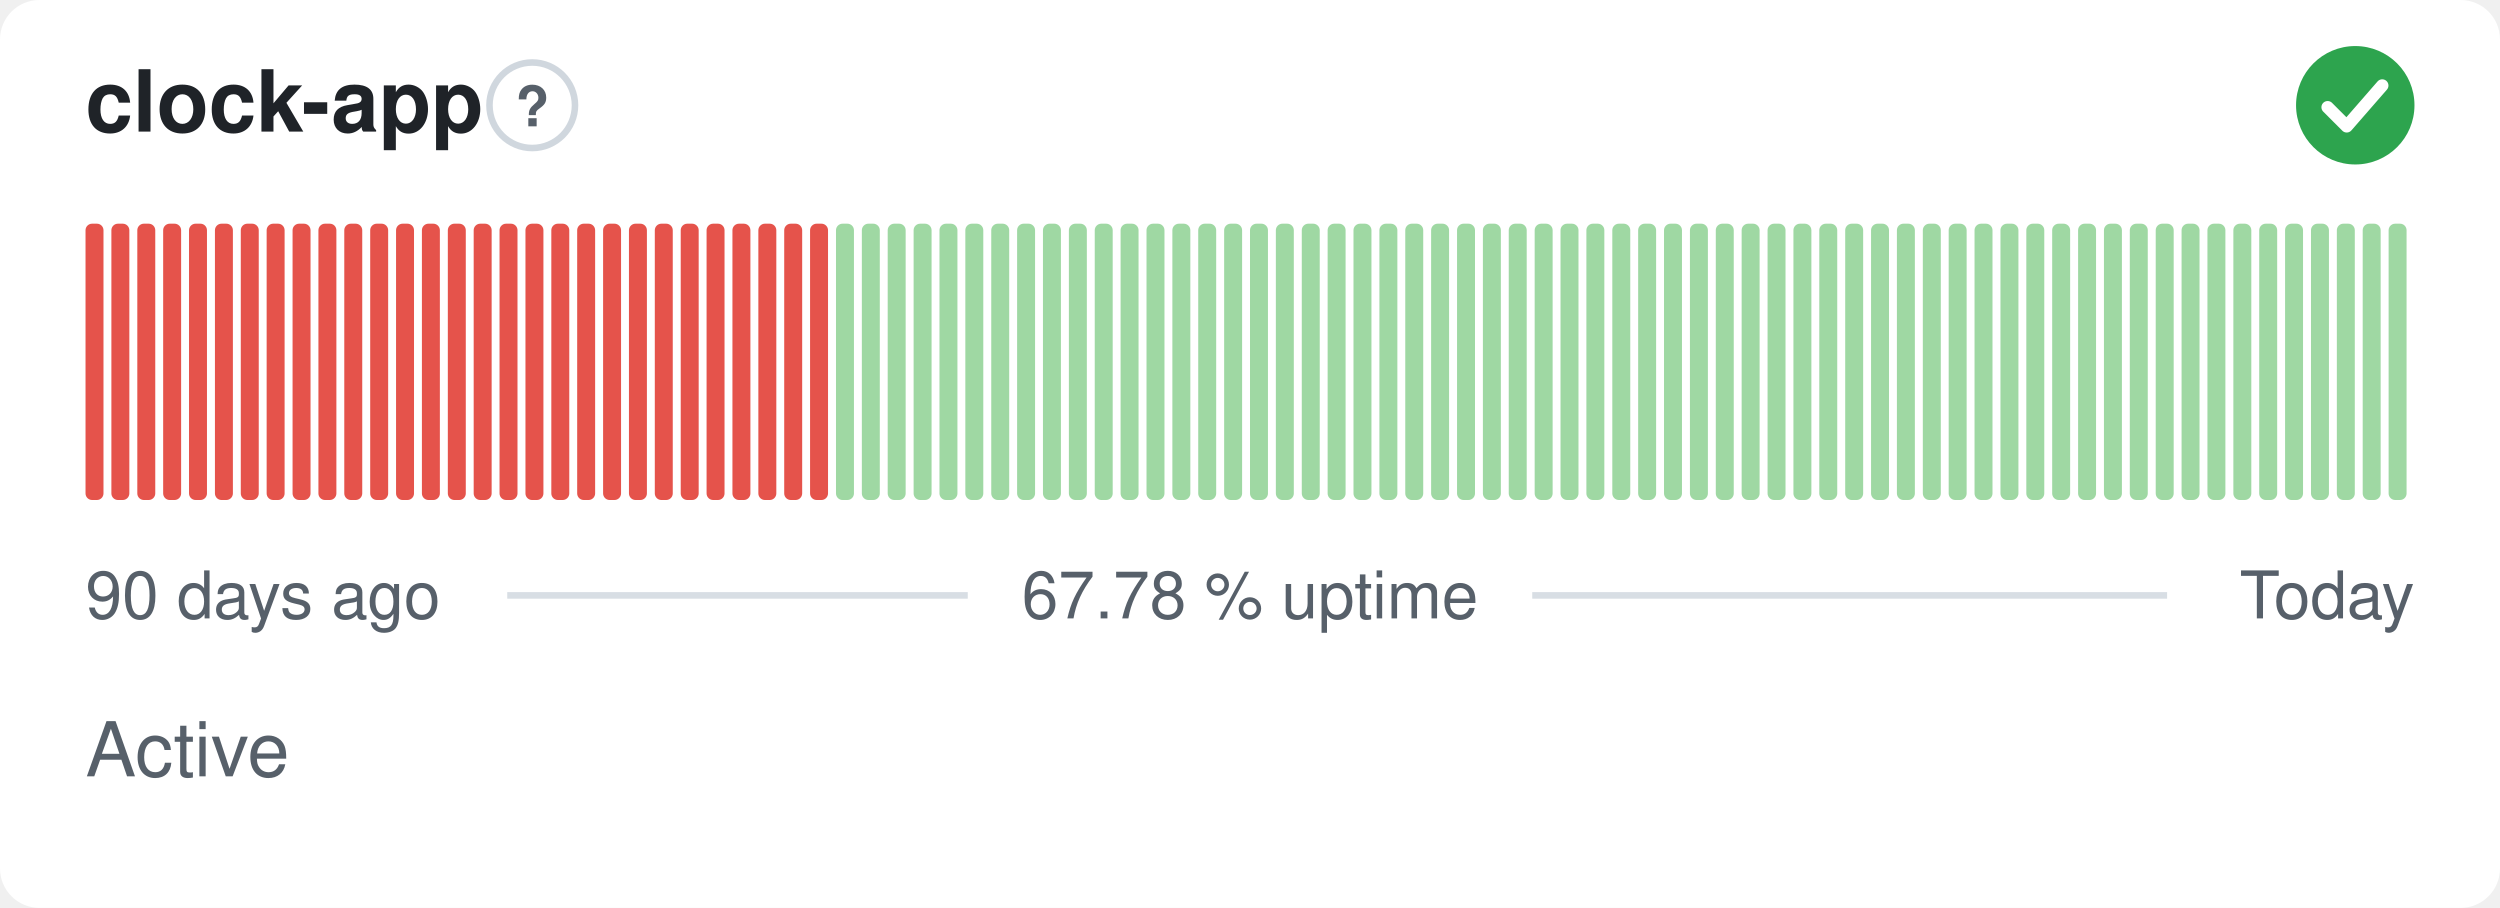
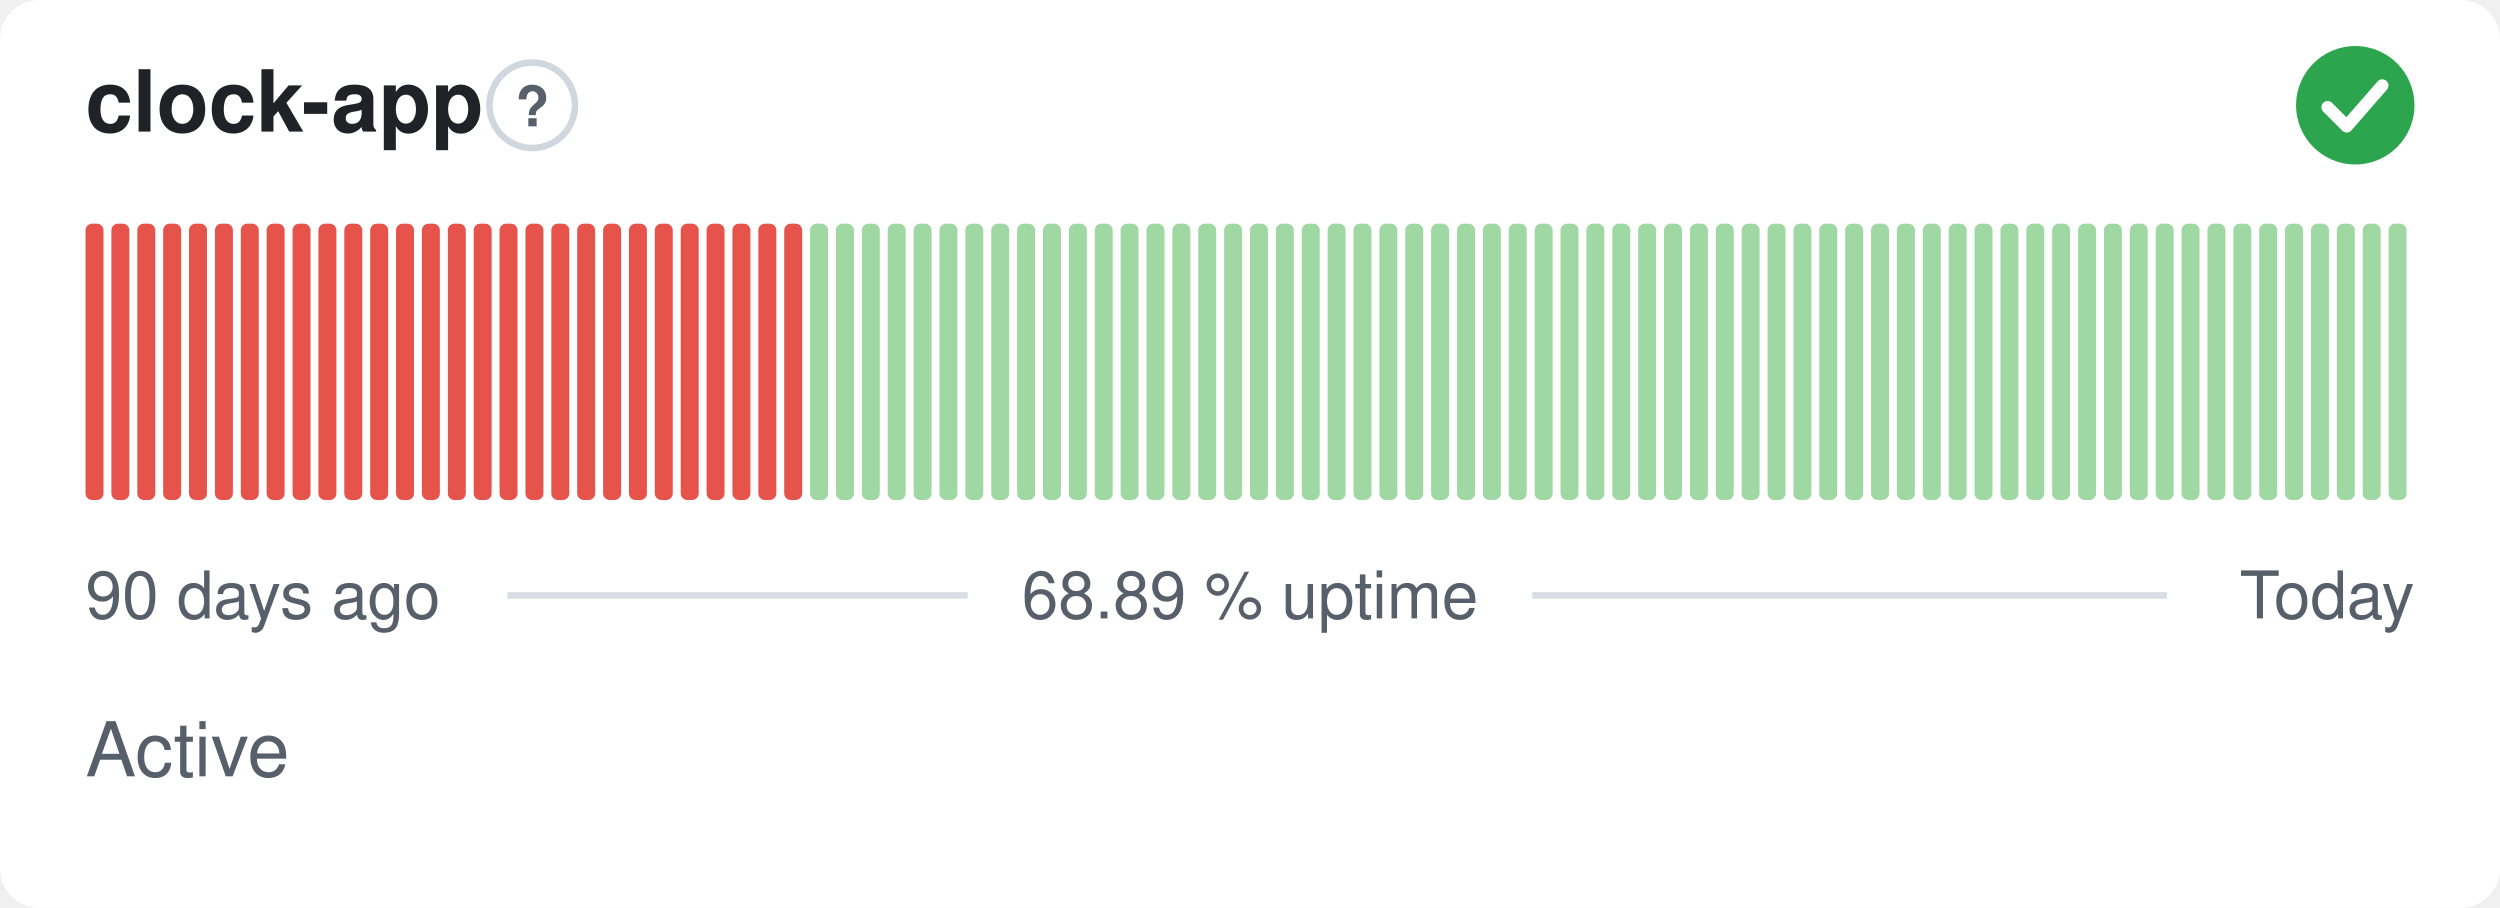
- <svg xmlns="http://www.w3.org/2000/svg" width="380" height="138" viewBox="0 0 380 138" role="img" aria-label="clock-app: Active, 67.78 % uptime over the last 90 days" font-family="-apple-system,BlinkMacSystemFont,'Segoe UI',Helvetica,Arial,sans-serif">
+ <svg xmlns="http://www.w3.org/2000/svg" width="380" height="138" viewBox="0 0 380 138" role="img" aria-label="clock-app: Active, 68.89 % uptime over the last 90 days" font-family="-apple-system,BlinkMacSystemFont,'Segoe UI',Helvetica,Arial,sans-serif">
  <style>
    @media (prefers-color-scheme: dark) {
      .bg { fill: #0d1117 }
      .title { fill: #e6edf3 }
      .muted { fill: #8b949e }
      .hint { stroke: #30363d }
      .rule { stroke: #30363d }
      .nodata { fill: #21262d }
    }
  </style>
  <rect class="bg" width="380" height="138" rx="6" fill="#ffffff" />
  <text class="title" x="13" y="20" font-size="13" font-weight="600" fill="#1f2328">clock-app</text>
  <circle class="hint" cx="80.9" cy="16" r="6.5" fill="none" stroke="#d0d7de" stroke-width="1" />
  <text class="muted" x="80.9" y="19.2" text-anchor="middle" font-size="8.5" font-weight="700" fill="#57606a">?</text>
  <circle cx="358" cy="16" r="9" fill="#2da44e" />
  <path d="M353.80 16.30l2.90 2.90 5.40 -6.20" fill="none" stroke="#fff" stroke-width="1.89" stroke-linecap="round" stroke-linejoin="round" />
  <rect x="13.00" y="34.00" width="2.73" height="42.00" rx="1" fill="#e5534b" />
  <rect x="16.93" y="34.00" width="2.73" height="42.00" rx="1" fill="#e5534b" />
  <rect x="20.87" y="34.00" width="2.73" height="42.00" rx="1" fill="#e5534b" />
  <rect x="24.80" y="34.00" width="2.73" height="42.00" rx="1" fill="#e5534b" />
  <rect x="28.73" y="34.00" width="2.73" height="42.00" rx="1" fill="#e5534b" />
  <rect x="32.67" y="34.00" width="2.73" height="42.00" rx="1" fill="#e5534b" />
  <rect x="36.60" y="34.00" width="2.73" height="42.00" rx="1" fill="#e5534b" />
  <rect x="40.53" y="34.00" width="2.73" height="42.00" rx="1" fill="#e5534b" />
  <rect x="44.47" y="34.00" width="2.73" height="42.00" rx="1" fill="#e5534b" />
  <rect x="48.40" y="34.00" width="2.73" height="42.00" rx="1" fill="#e5534b" />
  <rect x="52.33" y="34.00" width="2.73" height="42.00" rx="1" fill="#e5534b" />
  <rect x="56.27" y="34.00" width="2.73" height="42.00" rx="1" fill="#e5534b" />
  <rect x="60.20" y="34.00" width="2.73" height="42.00" rx="1" fill="#e5534b" />
  <rect x="64.13" y="34.00" width="2.73" height="42.00" rx="1" fill="#e5534b" />
  <rect x="68.07" y="34.00" width="2.73" height="42.00" rx="1" fill="#e5534b" />
  <rect x="72.00" y="34.00" width="2.73" height="42.00" rx="1" fill="#e5534b" />
  <rect x="75.93" y="34.00" width="2.73" height="42.00" rx="1" fill="#e5534b" />
  <rect x="79.87" y="34.00" width="2.73" height="42.00" rx="1" fill="#e5534b" />
  <rect x="83.80" y="34.00" width="2.73" height="42.00" rx="1" fill="#e5534b" />
  <rect x="87.73" y="34.00" width="2.73" height="42.00" rx="1" fill="#e5534b" />
  <rect x="91.67" y="34.00" width="2.73" height="42.00" rx="1" fill="#e5534b" />
  <rect x="95.60" y="34.00" width="2.73" height="42.00" rx="1" fill="#e5534b" />
  <rect x="99.53" y="34.00" width="2.73" height="42.00" rx="1" fill="#e5534b" />
  <rect x="103.47" y="34.00" width="2.73" height="42.00" rx="1" fill="#e5534b" />
  <rect x="107.40" y="34.00" width="2.73" height="42.00" rx="1" fill="#e5534b" />
  <rect x="111.33" y="34.00" width="2.73" height="42.00" rx="1" fill="#e5534b" />
  <rect x="115.27" y="34.00" width="2.73" height="42.00" rx="1" fill="#e5534b" />
  <rect x="119.20" y="34.00" width="2.73" height="42.00" rx="1" fill="#e5534b" />
-   <rect x="123.13" y="34.00" width="2.73" height="42.00" rx="1" fill="#e5534b" />
+   <rect x="123.13" y="34.00" width="2.73" height="42.00" rx="1" fill="#9fd8a3" />
  <rect x="127.07" y="34.00" width="2.73" height="42.00" rx="1" fill="#9fd8a3" />
  <rect x="131.00" y="34.00" width="2.73" height="42.00" rx="1" fill="#9fd8a3" />
  <rect x="134.93" y="34.00" width="2.73" height="42.00" rx="1" fill="#9fd8a3" />
  <rect x="138.87" y="34.00" width="2.73" height="42.00" rx="1" fill="#9fd8a3" />
  <rect x="142.80" y="34.00" width="2.73" height="42.00" rx="1" fill="#9fd8a3" />
  <rect x="146.73" y="34.00" width="2.73" height="42.00" rx="1" fill="#9fd8a3" />
  <rect x="150.67" y="34.00" width="2.73" height="42.00" rx="1" fill="#9fd8a3" />
  <rect x="154.60" y="34.00" width="2.73" height="42.00" rx="1" fill="#9fd8a3" />
  <rect x="158.53" y="34.00" width="2.73" height="42.00" rx="1" fill="#9fd8a3" />
  <rect x="162.47" y="34.00" width="2.73" height="42.00" rx="1" fill="#9fd8a3" />
  <rect x="166.40" y="34.00" width="2.73" height="42.00" rx="1" fill="#9fd8a3" />
  <rect x="170.33" y="34.00" width="2.73" height="42.00" rx="1" fill="#9fd8a3" />
  <rect x="174.27" y="34.00" width="2.73" height="42.00" rx="1" fill="#9fd8a3" />
  <rect x="178.20" y="34.00" width="2.73" height="42.00" rx="1" fill="#9fd8a3" />
  <rect x="182.13" y="34.00" width="2.73" height="42.00" rx="1" fill="#9fd8a3" />
  <rect x="186.07" y="34.00" width="2.73" height="42.00" rx="1" fill="#9fd8a3" />
  <rect x="190.00" y="34.00" width="2.73" height="42.00" rx="1" fill="#9fd8a3" />
  <rect x="193.93" y="34.00" width="2.73" height="42.00" rx="1" fill="#9fd8a3" />
  <rect x="197.87" y="34.00" width="2.73" height="42.00" rx="1" fill="#9fd8a3" />
  <rect x="201.80" y="34.00" width="2.73" height="42.00" rx="1" fill="#9fd8a3" />
  <rect x="205.73" y="34.00" width="2.73" height="42.00" rx="1" fill="#9fd8a3" />
  <rect x="209.67" y="34.00" width="2.73" height="42.00" rx="1" fill="#9fd8a3" />
  <rect x="213.60" y="34.00" width="2.73" height="42.00" rx="1" fill="#9fd8a3" />
  <rect x="217.53" y="34.00" width="2.73" height="42.00" rx="1" fill="#9fd8a3" />
  <rect x="221.47" y="34.00" width="2.73" height="42.00" rx="1" fill="#9fd8a3" />
  <rect x="225.40" y="34.00" width="2.73" height="42.00" rx="1" fill="#9fd8a3" />
  <rect x="229.33" y="34.00" width="2.73" height="42.00" rx="1" fill="#9fd8a3" />
  <rect x="233.27" y="34.00" width="2.73" height="42.00" rx="1" fill="#9fd8a3" />
  <rect x="237.20" y="34.00" width="2.73" height="42.00" rx="1" fill="#9fd8a3" />
  <rect x="241.13" y="34.00" width="2.73" height="42.00" rx="1" fill="#9fd8a3" />
  <rect x="245.07" y="34.00" width="2.73" height="42.00" rx="1" fill="#9fd8a3" />
  <rect x="249.00" y="34.00" width="2.73" height="42.00" rx="1" fill="#9fd8a3" />
  <rect x="252.93" y="34.00" width="2.73" height="42.00" rx="1" fill="#9fd8a3" />
  <rect x="256.87" y="34.00" width="2.73" height="42.00" rx="1" fill="#9fd8a3" />
  <rect x="260.80" y="34.00" width="2.73" height="42.00" rx="1" fill="#9fd8a3" />
  <rect x="264.73" y="34.00" width="2.73" height="42.00" rx="1" fill="#9fd8a3" />
  <rect x="268.67" y="34.00" width="2.73" height="42.00" rx="1" fill="#9fd8a3" />
  <rect x="272.60" y="34.00" width="2.73" height="42.00" rx="1" fill="#9fd8a3" />
  <rect x="276.53" y="34.00" width="2.73" height="42.00" rx="1" fill="#9fd8a3" />
  <rect x="280.47" y="34.00" width="2.73" height="42.00" rx="1" fill="#9fd8a3" />
  <rect x="284.40" y="34.00" width="2.73" height="42.00" rx="1" fill="#9fd8a3" />
  <rect x="288.33" y="34.00" width="2.73" height="42.00" rx="1" fill="#9fd8a3" />
  <rect x="292.27" y="34.00" width="2.73" height="42.00" rx="1" fill="#9fd8a3" />
  <rect x="296.20" y="34.00" width="2.73" height="42.00" rx="1" fill="#9fd8a3" />
  <rect x="300.13" y="34.00" width="2.73" height="42.00" rx="1" fill="#9fd8a3" />
  <rect x="304.07" y="34.00" width="2.73" height="42.00" rx="1" fill="#9fd8a3" />
  <rect x="308.00" y="34.00" width="2.73" height="42.00" rx="1" fill="#9fd8a3" />
  <rect x="311.93" y="34.00" width="2.73" height="42.00" rx="1" fill="#9fd8a3" />
  <rect x="315.87" y="34.00" width="2.73" height="42.00" rx="1" fill="#9fd8a3" />
  <rect x="319.80" y="34.00" width="2.73" height="42.00" rx="1" fill="#9fd8a3" />
  <rect x="323.73" y="34.00" width="2.73" height="42.00" rx="1" fill="#9fd8a3" />
  <rect x="327.67" y="34.00" width="2.73" height="42.00" rx="1" fill="#9fd8a3" />
  <rect x="331.60" y="34.00" width="2.73" height="42.00" rx="1" fill="#9fd8a3" />
  <rect x="335.53" y="34.00" width="2.73" height="42.00" rx="1" fill="#9fd8a3" />
  <rect x="339.47" y="34.00" width="2.73" height="42.00" rx="1" fill="#9fd8a3" />
  <rect x="343.40" y="34.00" width="2.73" height="42.00" rx="1" fill="#9fd8a3" />
  <rect x="347.33" y="34.00" width="2.73" height="42.00" rx="1" fill="#9fd8a3" />
  <rect x="351.27" y="34.00" width="2.73" height="42.00" rx="1" fill="#9fd8a3" />
  <rect x="355.20" y="34.00" width="2.73" height="42.00" rx="1" fill="#9fd8a3" />
  <rect x="359.13" y="34.00" width="2.73" height="42.00" rx="1" fill="#9fd8a3" />
  <rect x="363.07" y="34.00" width="2.73" height="42.00" rx="1" fill="#9fd8a3" />
  <text class="muted" x="13" y="94" font-size="10" fill="#57606a">90 days ago</text>
-   <text class="muted" x="190" y="94" text-anchor="middle" font-size="10" fill="#57606a">67.78 % uptime</text>
+   <text class="muted" x="190" y="94" text-anchor="middle" font-size="10" fill="#57606a">68.89 % uptime</text>
  <text class="muted" x="367" y="94" text-anchor="end" font-size="10" fill="#57606a">Today</text>
  <line class="rule" x1="77.1" y1="90.5" x2="147.1" y2="90.5" stroke="#d8dee4" stroke-width="1" />
  <line class="rule" x1="232.9" y1="90.5" x2="329.4" y2="90.5" stroke="#d8dee4" stroke-width="1" />
  <text class="muted" x="13" y="118" font-size="11.5" fill="#57606a">Active</text>
</svg>
